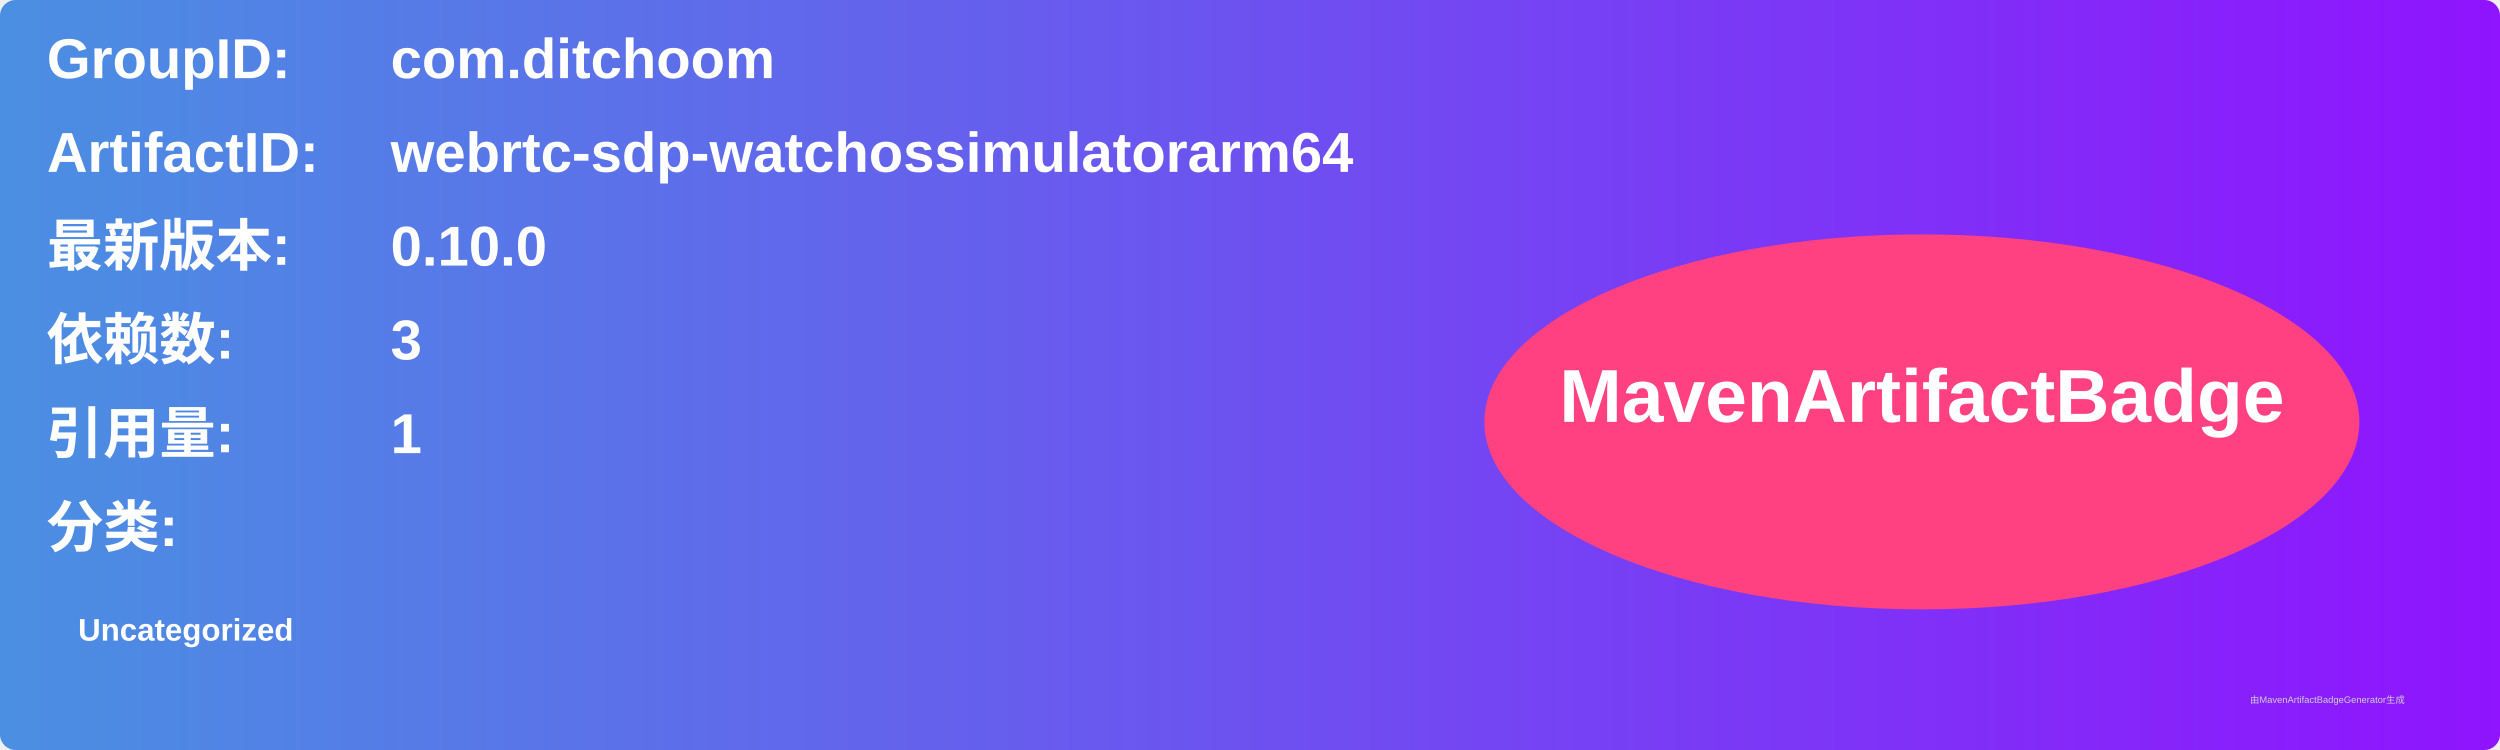
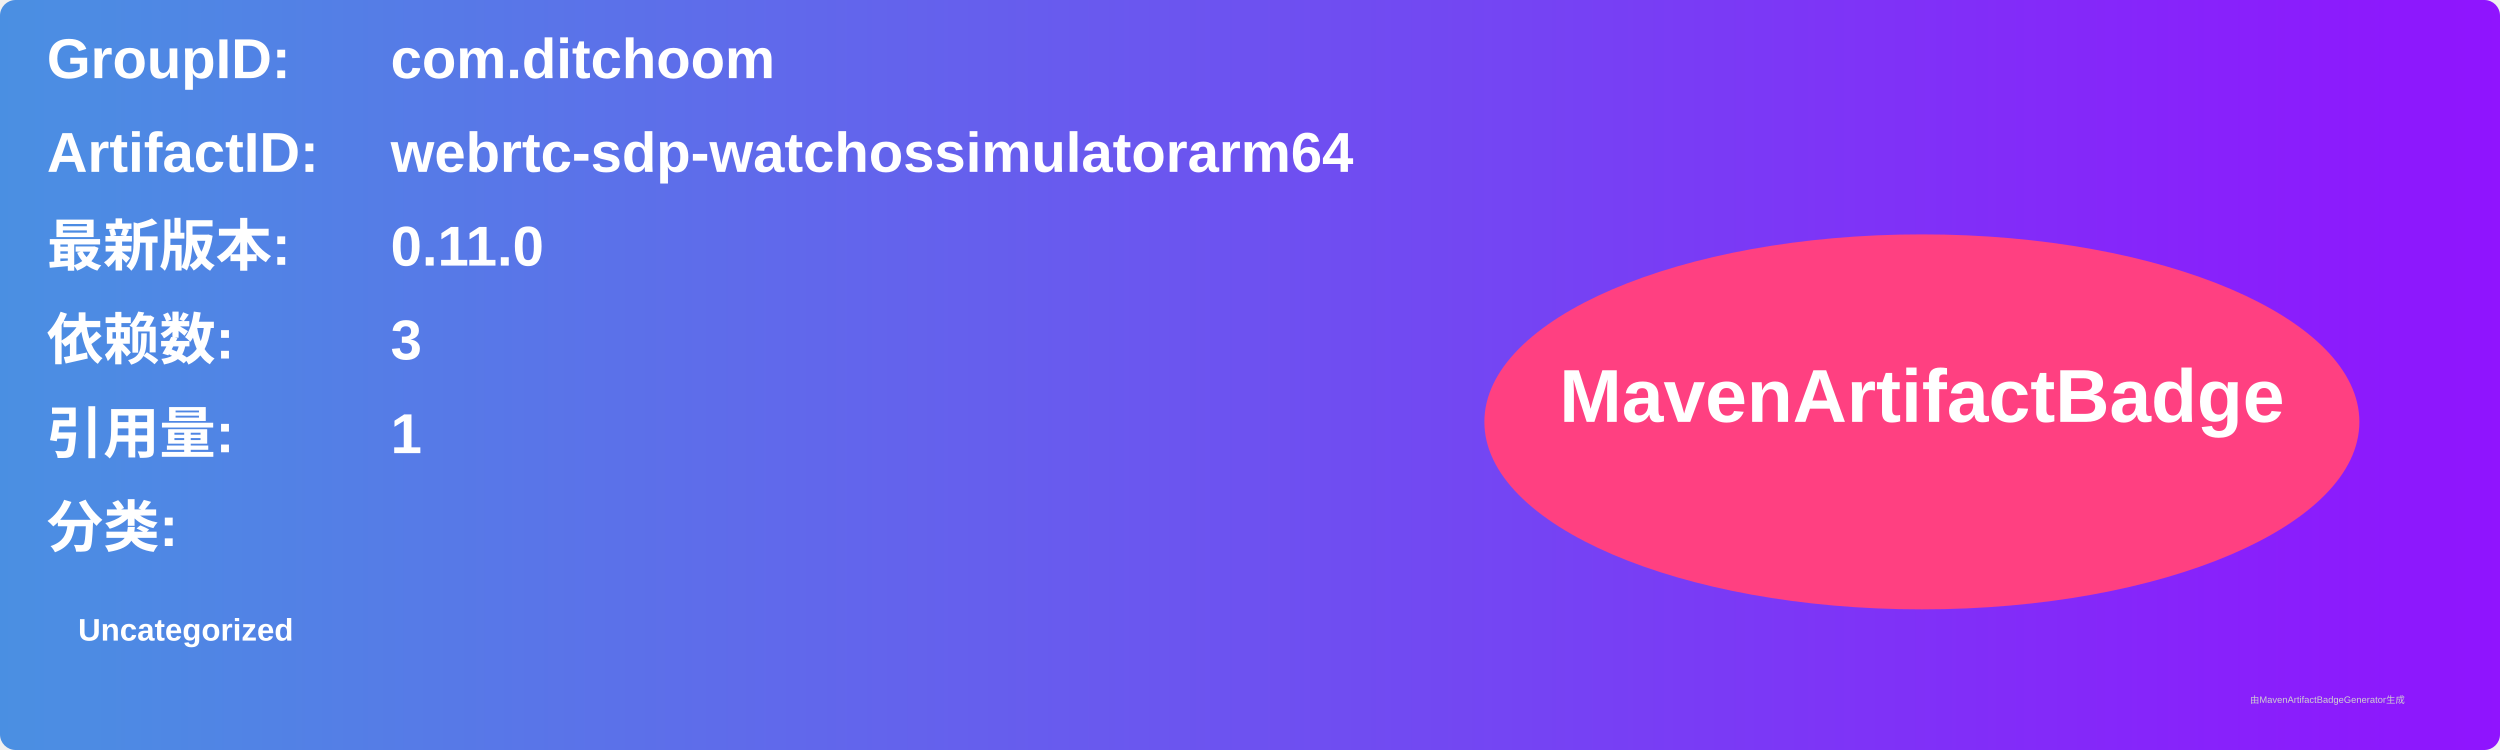
<svg xmlns="http://www.w3.org/2000/svg" width="800" height="240" viewBox="0 0 800 240">
  <linearGradient id="grad" x1="0%" y1="0%" x2="100%" y2="0%">
    <stop offset="0%" stop-color="#4a90e2" />
    <stop offset="100%" stop-color="#9013fe" />
  </linearGradient>
  <rect width="100%" height="100%" rx="5" ry="5" fill="url(#grad)" />
  <g transform="translate(15, 15)">
    <text x="0" y="10" font-family="Arial" font-size="18" fill="white" font-weight="bold" width="260">GroupID:</text>
    <text x="110" y="10" font-family="Arial" font-size="18" fill="white" font-weight="bold" width="460">com.ditchoom</text>
    <text x="0" y="40" font-family="Arial" font-size="18" fill="white" font-weight="bold" width="260">ArtifactID:</text>
    <text x="110" y="40" font-family="Arial" font-size="18" fill="white" font-weight="bold" width="460">webrtc-sdp-watchossimulatorarm64</text>
    <text x="0" y="70" font-family="Arial" font-size="18" fill="white" font-weight="bold">最新版本:</text>
    <text x="110" y="70" font-family="Arial" font-size="18" fill="white" font-weight="bold">
-       <tspan font-weight="bold">0.10.0</tspan>
+       <tspan font-weight="bold">0.11.0</tspan>
    </text>
    <text x="0" y="100" font-family="Arial" font-size="18" fill="white" font-weight="bold">依赖数: </text>
    <text x="110" y="100" font-family="Arial" font-size="18" fill="white">
      <tspan font-weight="bold">3</tspan>
    </text>
    <text x="0" y="130" font-family="Arial" font-size="18" fill="white" font-weight="bold">引用量: </text>
    <text x="110" y="130" font-family="Arial" font-size="18" fill="white">
      <tspan font-weight="bold">1</tspan>
    </text>
    <text x="0" y="160" font-family="Arial" font-size="18" fill="white" font-weight="bold">分类:</text>
    <text x="10" y="190" font-family="Arial" font-size="10" fill="white">
      <tspan font-weight="bold">Uncategorized</tspan>
    </text>
    <ellipse cx="600" cy="120" rx="140" ry="60" fill="#ff4081" />
    <text x="600" y="120" text-anchor="middle" font-family="Arial" font-size="24" fill="white" font-weight="bold">MavenArtifactBadge</text>
  </g>
  <text x="720" y="225" font-family="Arial" font-size="3" fill="#d0d0d0">由MavenArtifactBadgeGenerator生成</text>
</svg>
